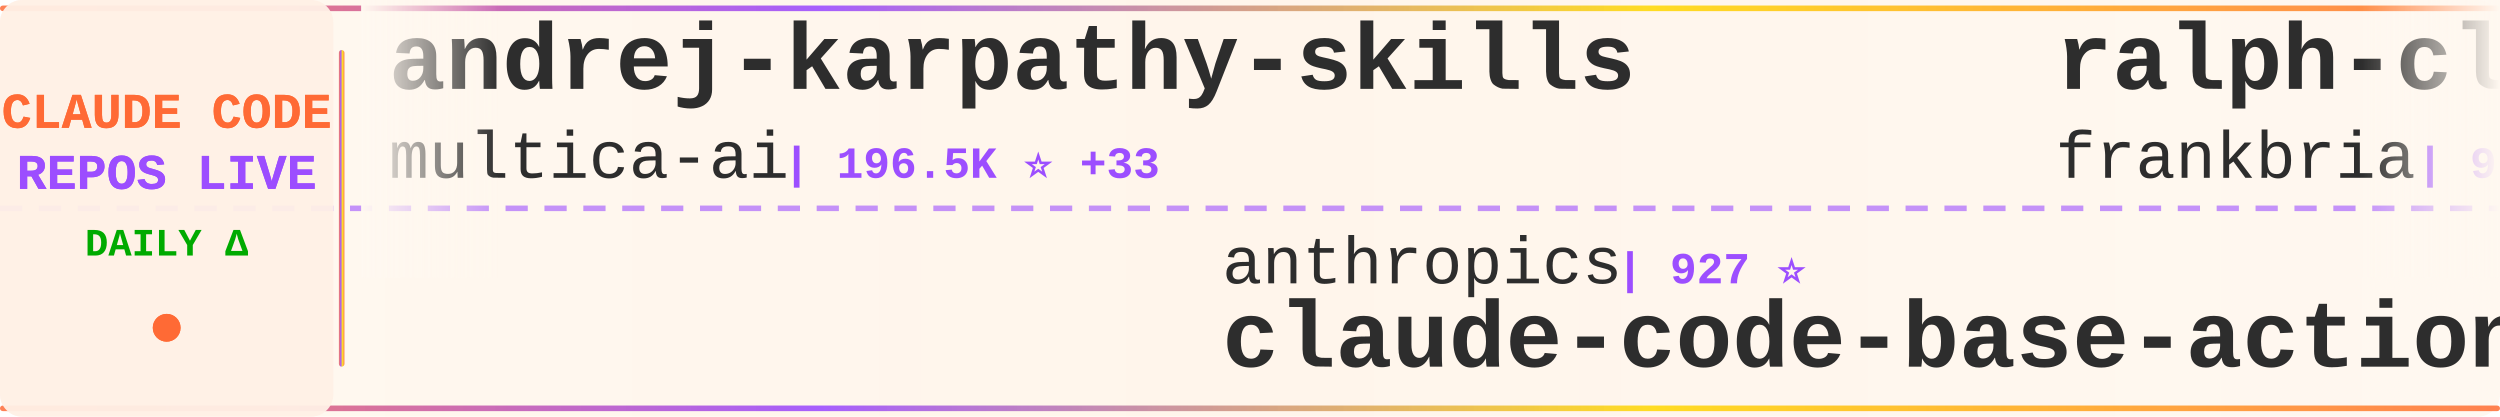
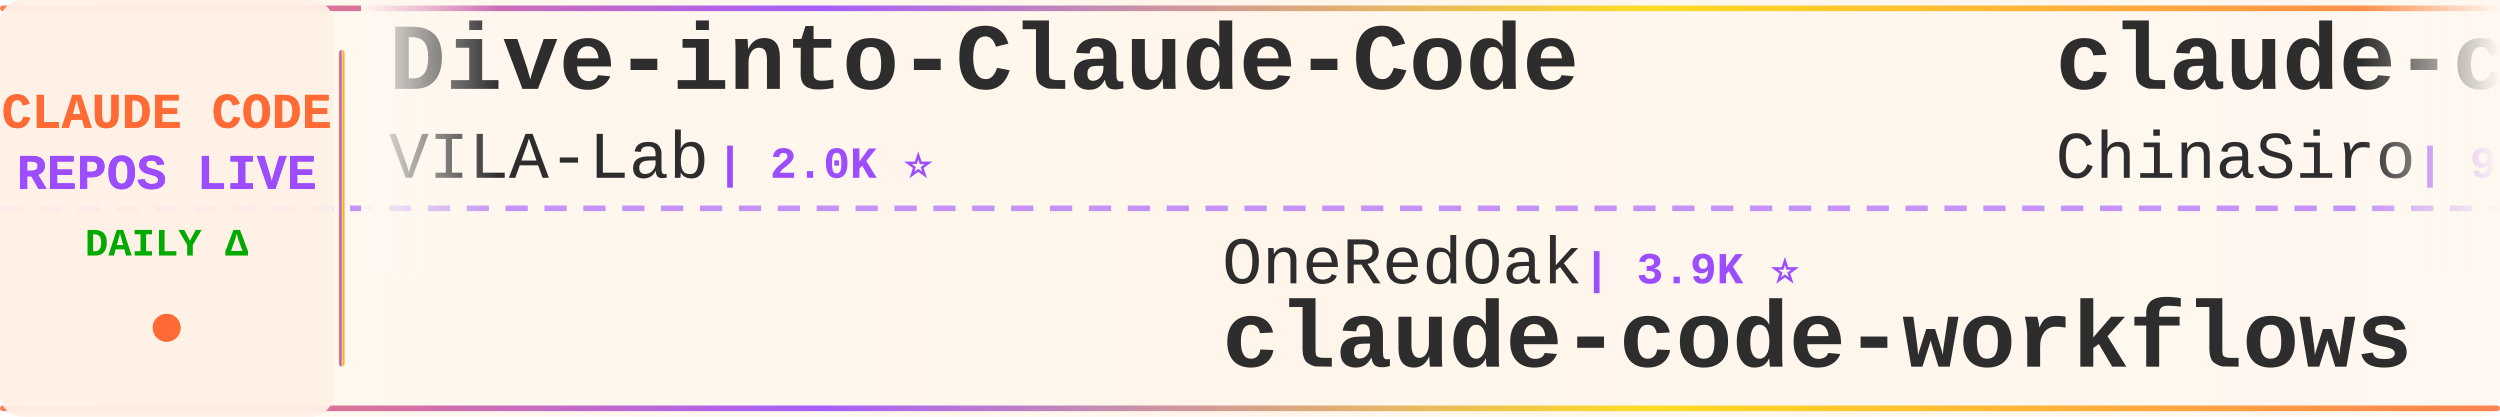
<svg xmlns="http://www.w3.org/2000/svg" width="900" height="150">
  <defs>
    <linearGradient id="tickerBg" x1="0%" y1="0%" x2="100%" y2="0%">
      <stop offset="0%" style="stop-color:#fff8f0;stop-opacity:0.98" />
      <stop offset="50%" style="stop-color:#fff5eb;stop-opacity:1" />
      <stop offset="100%" style="stop-color:#fff8f0;stop-opacity:0.98" />
    </linearGradient>
    <linearGradient id="borderGrad" x1="0%" y1="0%" x2="100%" y2="0%">
      <stop offset="0%" style="stop-color:#FF6B35;stop-opacity:0.85">
        <animate attributeName="stop-opacity" values="0.85;1;0.85" dur="2s" repeatCount="indefinite" />
      </stop>
      <stop offset="33%" style="stop-color:#9C4EFF;stop-opacity:0.9">
        <animate attributeName="stop-opacity" values="0.9;1;0.9" dur="2.2s" repeatCount="indefinite" />
      </stop>
      <stop offset="66%" style="stop-color:#FFD700;stop-opacity:0.85">
        <animate attributeName="stop-opacity" values="0.85;1;0.85" dur="1.8s" repeatCount="indefinite" />
      </stop>
      <stop offset="100%" style="stop-color:#FF6B35;stop-opacity:0.85">
        <animate attributeName="stop-opacity" values="0.85;1;0.85" dur="2s" repeatCount="indefinite" />
      </stop>
    </linearGradient>
    <filter id="textGlow">
      <feGaussianBlur stdDeviation="0.15" result="coloredBlur" />
      <feMerge>
        <feMergeNode in="coloredBlur" />
        <feMergeNode in="SourceGraphic" />
      </feMerge>
    </filter>
    <filter id="metricGlow">
      <feGaussianBlur stdDeviation="0.2" result="coloredBlur" />
      <feMerge>
        <feMergeNode in="coloredBlur" />
        <feMergeNode in="SourceGraphic" />
      </feMerge>
    </filter>
    <linearGradient id="leftFade" x1="0%" y1="0%" x2="100%" y2="0%">
      <stop offset="0%" style="stop-color:#fff8f0;stop-opacity:1" />
      <stop offset="100%" style="stop-color:#fff8f0;stop-opacity:0" />
    </linearGradient>
    <linearGradient id="rightFade" x1="0%" y1="0%" x2="100%" y2="0%">
      <stop offset="0%" style="stop-color:#fff8f0;stop-opacity:0" />
      <stop offset="100%" style="stop-color:#fff8f0;stop-opacity:1" />
    </linearGradient>
  </defs>
  <rect width="900" height="150" fill="url(#tickerBg)" rx="8" />
  <rect x="0" y="2" width="900" height="2" fill="url(#borderGrad)" rx="1" />
  <rect x="0" y="146" width="900" height="2" fill="url(#borderGrad)" rx="1" />
  <line x1="0" y1="75" x2="900" y2="75" stroke="#9C4EFF" stroke-width="2" stroke-dasharray="8 6" opacity="0.6" />
  <rect x="0" y="0" width="120" height="150" fill="#fff0e6" opacity="0.95" rx="8" />
  <text x="60" y="46" font-family="'Courier New', monospace" font-size="18" font-weight="bold" fill="#FF6B35" text-anchor="middle" filter="url(#textGlow)">
    CLAUDE CODE
  </text>
  <text x="60" y="68" font-family="'Courier New', monospace" font-size="18" font-weight="bold" fill="#9C4EFF" text-anchor="middle" filter="url(#textGlow)">
    REPOS LIVE
  </text>
  <text x="60" y="92" font-family="'Courier New', monospace" font-size="14" font-weight="bold" fill="#00aa00" text-anchor="middle">
    DAILY Δ
  </text>
  <circle cx="60" cy="118" r="5" fill="#FF6B35" filter="url(#metricGlow)">
    <animate attributeName="r" values="4;6;4" dur="1.5s" repeatCount="indefinite" />
    <animate attributeName="opacity" values="0.6;1;0.6" dur="1.5s" repeatCount="indefinite" />
  </circle>
  <rect x="122" y="18" width="2" height="114" fill="url(#borderGrad)" rx="1" />
  <clipPath id="tickerClip">
    <rect x="130" y="0" width="770" height="150" />
  </clipPath>
  <g clip-path="url(#tickerClip)">
    <g id="tickerItems">
      <animateTransform attributeName="transform" attributeType="XML" type="translate" from="0 0" to="-3000 0" dur="54s" repeatCount="indefinite" />
      <g transform="translate(0, 0)">
-         <text x="140" y="32" font-family="'Courier New', monospace" font-size="34" font-weight="bold" fill="#2d2d2d">andrej-karpathy-skills</text>
-         <text x="140" y="64" font-family="'Courier New', monospace" font-size="24" font-weight="normal" fill="#2d2d2d" opacity="1.0">multica-ai</text>
-         <text x="282" y="64" font-family="'Courier New', monospace" font-size="16" font-weight="bold" fill="#9C4EFF"> | 196.5K ⭐ +33</text>
+         <text x="140" y="32" font-family="'Courier New', monospace" font-size="34" font-weight="bold" fill="#2d2d2d">Dive-into-Claude-Code</text>
+         <text x="140" y="64" font-family="'Courier New', monospace" font-size="24" font-weight="normal" fill="#2d2d2d" opacity="1.0">VILA-Lab</text>
+         <text x="258" y="64" font-family="'Courier New', monospace" font-size="16" font-weight="bold" fill="#9C4EFF"> | 2.0K ⭐</text>
      </g>
      <g transform="translate(300, 0)">
-         <text x="140" y="102" font-family="'Courier New', monospace" font-size="24" font-weight="normal" fill="#2d2d2d" opacity="1.0">anthropics</text>
-         <text x="282" y="102" font-family="'Courier New', monospace" font-size="16" font-weight="bold" fill="#9C4EFF"> | 927 ⭐</text>
-         <text x="140" y="132" font-family="'Courier New', monospace" font-size="34" font-weight="bold" fill="#2d2d2d">claude-code-base-action</text>
+         <text x="140" y="102" font-family="'Courier New', monospace" font-size="24" font-weight="normal" fill="#2d2d2d" opacity="1.0">OneRedOak</text>
+         <text x="270" y="102" font-family="'Courier New', monospace" font-size="16" font-weight="bold" fill="#9C4EFF"> | 3.9K ⭐</text>
+         <text x="140" y="132" font-family="'Courier New', monospace" font-size="34" font-weight="bold" fill="#2d2d2d">claude-code-workflows</text>
      </g>
      <g transform="translate(600, 0)">
-         <text x="140" y="32" font-family="'Courier New', monospace" font-size="34" font-weight="bold" fill="#2d2d2d">ralph-claude-code</text>
-         <text x="140" y="64" font-family="'Courier New', monospace" font-size="24" font-weight="normal" fill="#2d2d2d" opacity="1.0">frankbria</text>
+         <text x="140" y="32" font-family="'Courier New', monospace" font-size="34" font-weight="bold" fill="#2d2d2d">claude-code-sourcemap</text>
+         <text x="140" y="64" font-family="'Courier New', monospace" font-size="24" font-weight="normal" fill="#2d2d2d" opacity="1.0">ChinaSiro</text>
        <text x="270" y="64" font-family="'Courier New', monospace" font-size="16" font-weight="bold" fill="#9C4EFF"> | 9.6K ⭐</text>
      </g>
      <g transform="translate(900, 0)">
+         <text x="140" y="102" font-family="'Courier New', monospace" font-size="24" font-weight="normal" fill="#2d2d2d" opacity="1.0">pengchengneo</text>
+         <text x="306" y="102" font-family="'Courier New', monospace" font-size="16" font-weight="bold" fill="#9C4EFF"> | 1.7K ⭐</text>
+         <text x="140" y="132" font-family="'Courier New', monospace" font-size="34" font-weight="bold" fill="#2d2d2d">Claude-Code</text>
+       </g>
+       <g transform="translate(1200, 0)">
+         <text x="140" y="32" font-family="'Courier New', monospace" font-size="34" font-weight="bold" fill="#2d2d2d">free-claude-code</text>
+         <text x="140" y="64" font-family="'Courier New', monospace" font-size="24" font-weight="normal" fill="#2d2d2d" opacity="1.0">Alishahryar1</text>
+         <text x="306" y="64" font-family="'Courier New', monospace" font-size="16" font-weight="bold" fill="#9C4EFF"> | 42.4K ⭐ +13</text>
+       </g>
+       <g transform="translate(1500, 0)">
        <text x="140" y="102" font-family="'Courier New', monospace" font-size="24" font-weight="normal" fill="#2d2d2d" opacity="1.0">nicedreamzapp</text>
-         <text x="318" y="102" font-family="'Courier New', monospace" font-size="16" font-weight="bold" fill="#9C4EFF"> | 3.0K ⭐ +1</text>
+         <text x="318" y="102" font-family="'Courier New', monospace" font-size="16" font-weight="bold" fill="#9C4EFF"> | 3.0K ⭐</text>
        <text x="140" y="132" font-family="'Courier New', monospace" font-size="34" font-weight="bold" fill="#2d2d2d">claude-code-local</text>
      </g>
-       <g transform="translate(1200, 0)">
-         <text x="140" y="32" font-family="'Courier New', monospace" font-size="34" font-weight="bold" fill="#2d2d2d">claude-code-engineering</text>
-         <text x="140" y="64" font-family="'Courier New', monospace" font-size="24" font-weight="normal" fill="#2d2d2d" opacity="1.0">huangjia2019</text>
-         <text x="306" y="64" font-family="'Courier New', monospace" font-size="16" font-weight="bold" fill="#9C4EFF"> | 1.0K ⭐ +1</text>
-       </g>
-       <g transform="translate(1500, 0)">
-         <text x="140" y="102" font-family="'Courier New', monospace" font-size="24" font-weight="normal" fill="#2d2d2d" opacity="1.0">shareAI-lab</text>
-         <text x="294" y="102" font-family="'Courier New', monospace" font-size="16" font-weight="bold" fill="#9C4EFF"> | 72.3K ⭐ +10</text>
-         <text x="140" y="132" font-family="'Courier New', monospace" font-size="34" font-weight="bold" fill="#2d2d2d">learn-claude-code</text>
-       </g>
      <g transform="translate(1800, 0)">
-         <text x="140" y="32" font-family="'Courier New', monospace" font-size="34" font-weight="bold" fill="#2d2d2d">claude-code-settings</text>
-         <text x="140" y="64" font-family="'Courier New', monospace" font-size="24" font-weight="normal" fill="#2d2d2d" opacity="1.0">feiskyer</text>
-         <text x="258" y="64" font-family="'Courier New', monospace" font-size="16" font-weight="bold" fill="#9C4EFF"> | 1.6K ⭐</text>
+         <text x="140" y="32" font-family="'Courier New', monospace" font-size="34" font-weight="bold" fill="#2d2d2d">claude-code-cli</text>
+         <text x="140" y="64" font-family="'Courier New', monospace" font-size="24" font-weight="normal" fill="#2d2d2d" opacity="1.0">huangserva</text>
+         <text x="282" y="64" font-family="'Courier New', monospace" font-size="16" font-weight="bold" fill="#9C4EFF"> | 624 ⭐</text>
      </g>
      <g transform="translate(2100, 0)">
-         <text x="140" y="102" font-family="'Courier New', monospace" font-size="24" font-weight="normal" fill="#2d2d2d" opacity="1.0">OrcaWhisper</text>
-         <text x="294" y="102" font-family="'Courier New', monospace" font-size="16" font-weight="bold" fill="#9C4EFF"> | 86 ⭐</text>
-         <text x="140" y="132" font-family="'Courier New', monospace" font-size="34" font-weight="bold" fill="#2d2d2d">Claude-Code</text>
+         <text x="140" y="102" font-family="'Courier New', monospace" font-size="24" font-weight="normal" fill="#2d2d2d" opacity="1.0">ykdojo</text>
+         <text x="234" y="102" font-family="'Courier New', monospace" font-size="16" font-weight="bold" fill="#9C4EFF"> | 9.4K ⭐ +2</text>
+         <text x="140" y="132" font-family="'Courier New', monospace" font-size="34" font-weight="bold" fill="#2d2d2d">claude-code-tips</text>
      </g>
      <g transform="translate(2400, 0)">
-         <text x="140" y="32" font-family="'Courier New', monospace" font-size="34" font-weight="bold" fill="#2d2d2d">Claude-code</text>
-         <text x="140" y="64" font-family="'Courier New', monospace" font-size="24" font-weight="normal" fill="#2d2d2d" opacity="1.0">fazxes</text>
-         <text x="234" y="64" font-family="'Courier New', monospace" font-size="16" font-weight="bold" fill="#9C4EFF"> | 227 ⭐</text>
+         <text x="140" y="32" font-family="'Courier New', monospace" font-size="34" font-weight="bold" fill="#2d2d2d">claude-code-action</text>
+         <text x="140" y="64" font-family="'Courier New', monospace" font-size="24" font-weight="normal" fill="#2d2d2d" opacity="1.0">anthropics</text>
+         <text x="282" y="64" font-family="'Courier New', monospace" font-size="16" font-weight="bold" fill="#9C4EFF"> | 8.5K ⭐ +2</text>
      </g>
      <g transform="translate(2700, 0)">
-         <text x="140" y="102" font-family="'Courier New', monospace" font-size="24" font-weight="normal" fill="#2d2d2d" opacity="1.0">anthropics</text>
-         <text x="282" y="102" font-family="'Courier New', monospace" font-size="16" font-weight="bold" fill="#9C4EFF"> | 164.3K ⭐ +20</text>
-         <text x="140" y="132" font-family="'Courier New', monospace" font-size="34" font-weight="bold" fill="#2d2d2d">skills</text>
+         <text x="140" y="102" font-family="'Courier New', monospace" font-size="24" font-weight="normal" fill="#2d2d2d" opacity="1.0">Piebald-AI</text>
+         <text x="282" y="102" font-family="'Courier New', monospace" font-size="16" font-weight="bold" fill="#9C4EFF"> | 12.0K ⭐ +3</text>
+         <text x="140" y="132" font-family="'Courier New', monospace" font-size="34" font-weight="bold" fill="#2d2d2d">claude-code-system-promp...</text>
      </g>
      <g transform="translate(3000, 0)">
-         <text x="140" y="32" font-family="'Courier New', monospace" font-size="34" font-weight="bold" fill="#2d2d2d">andrej-karpathy-skills</text>
-         <text x="140" y="64" font-family="'Courier New', monospace" font-size="24" font-weight="normal" fill="#2d2d2d" opacity="1.0">multica-ai</text>
-         <text x="282" y="64" font-family="'Courier New', monospace" font-size="16" font-weight="bold" fill="#9C4EFF"> | 196.5K ⭐ +33</text>
+         <text x="140" y="32" font-family="'Courier New', monospace" font-size="34" font-weight="bold" fill="#2d2d2d">Dive-into-Claude-Code</text>
+         <text x="140" y="64" font-family="'Courier New', monospace" font-size="24" font-weight="normal" fill="#2d2d2d" opacity="1.0">VILA-Lab</text>
+         <text x="258" y="64" font-family="'Courier New', monospace" font-size="16" font-weight="bold" fill="#9C4EFF"> | 2.0K ⭐</text>
      </g>
      <g transform="translate(3300, 0)">
-         <text x="140" y="102" font-family="'Courier New', monospace" font-size="24" font-weight="normal" fill="#2d2d2d" opacity="1.0">anthropics</text>
-         <text x="282" y="102" font-family="'Courier New', monospace" font-size="16" font-weight="bold" fill="#9C4EFF"> | 927 ⭐</text>
-         <text x="140" y="132" font-family="'Courier New', monospace" font-size="34" font-weight="bold" fill="#2d2d2d">claude-code-base-action</text>
+         <text x="140" y="102" font-family="'Courier New', monospace" font-size="24" font-weight="normal" fill="#2d2d2d" opacity="1.0">OneRedOak</text>
+         <text x="270" y="102" font-family="'Courier New', monospace" font-size="16" font-weight="bold" fill="#9C4EFF"> | 3.9K ⭐</text>
+         <text x="140" y="132" font-family="'Courier New', monospace" font-size="34" font-weight="bold" fill="#2d2d2d">claude-code-workflows</text>
      </g>
      <g transform="translate(3600, 0)">
-         <text x="140" y="32" font-family="'Courier New', monospace" font-size="34" font-weight="bold" fill="#2d2d2d">ralph-claude-code</text>
-         <text x="140" y="64" font-family="'Courier New', monospace" font-size="24" font-weight="normal" fill="#2d2d2d" opacity="1.0">frankbria</text>
+         <text x="140" y="32" font-family="'Courier New', monospace" font-size="34" font-weight="bold" fill="#2d2d2d">claude-code-sourcemap</text>
+         <text x="140" y="64" font-family="'Courier New', monospace" font-size="24" font-weight="normal" fill="#2d2d2d" opacity="1.0">ChinaSiro</text>
        <text x="270" y="64" font-family="'Courier New', monospace" font-size="16" font-weight="bold" fill="#9C4EFF"> | 9.6K ⭐</text>
      </g>
      <g transform="translate(3900, 0)">
-         <text x="140" y="102" font-family="'Courier New', monospace" font-size="24" font-weight="normal" fill="#2d2d2d" opacity="1.0">nicedreamzapp</text>
-         <text x="318" y="102" font-family="'Courier New', monospace" font-size="16" font-weight="bold" fill="#9C4EFF"> | 3.0K ⭐ +1</text>
-         <text x="140" y="132" font-family="'Courier New', monospace" font-size="34" font-weight="bold" fill="#2d2d2d">claude-code-local</text>
+         <text x="140" y="102" font-family="'Courier New', monospace" font-size="24" font-weight="normal" fill="#2d2d2d" opacity="1.0">pengchengneo</text>
+         <text x="306" y="102" font-family="'Courier New', monospace" font-size="16" font-weight="bold" fill="#9C4EFF"> | 1.7K ⭐</text>
+         <text x="140" y="132" font-family="'Courier New', monospace" font-size="34" font-weight="bold" fill="#2d2d2d">Claude-Code</text>
      </g>
    </g>
  </g>
  <rect x="130" y="0" width="50" height="100" fill="url(#leftFade)" />
  <rect x="850" y="0" width="50" height="100" fill="url(#rightFade)" />
</svg>
